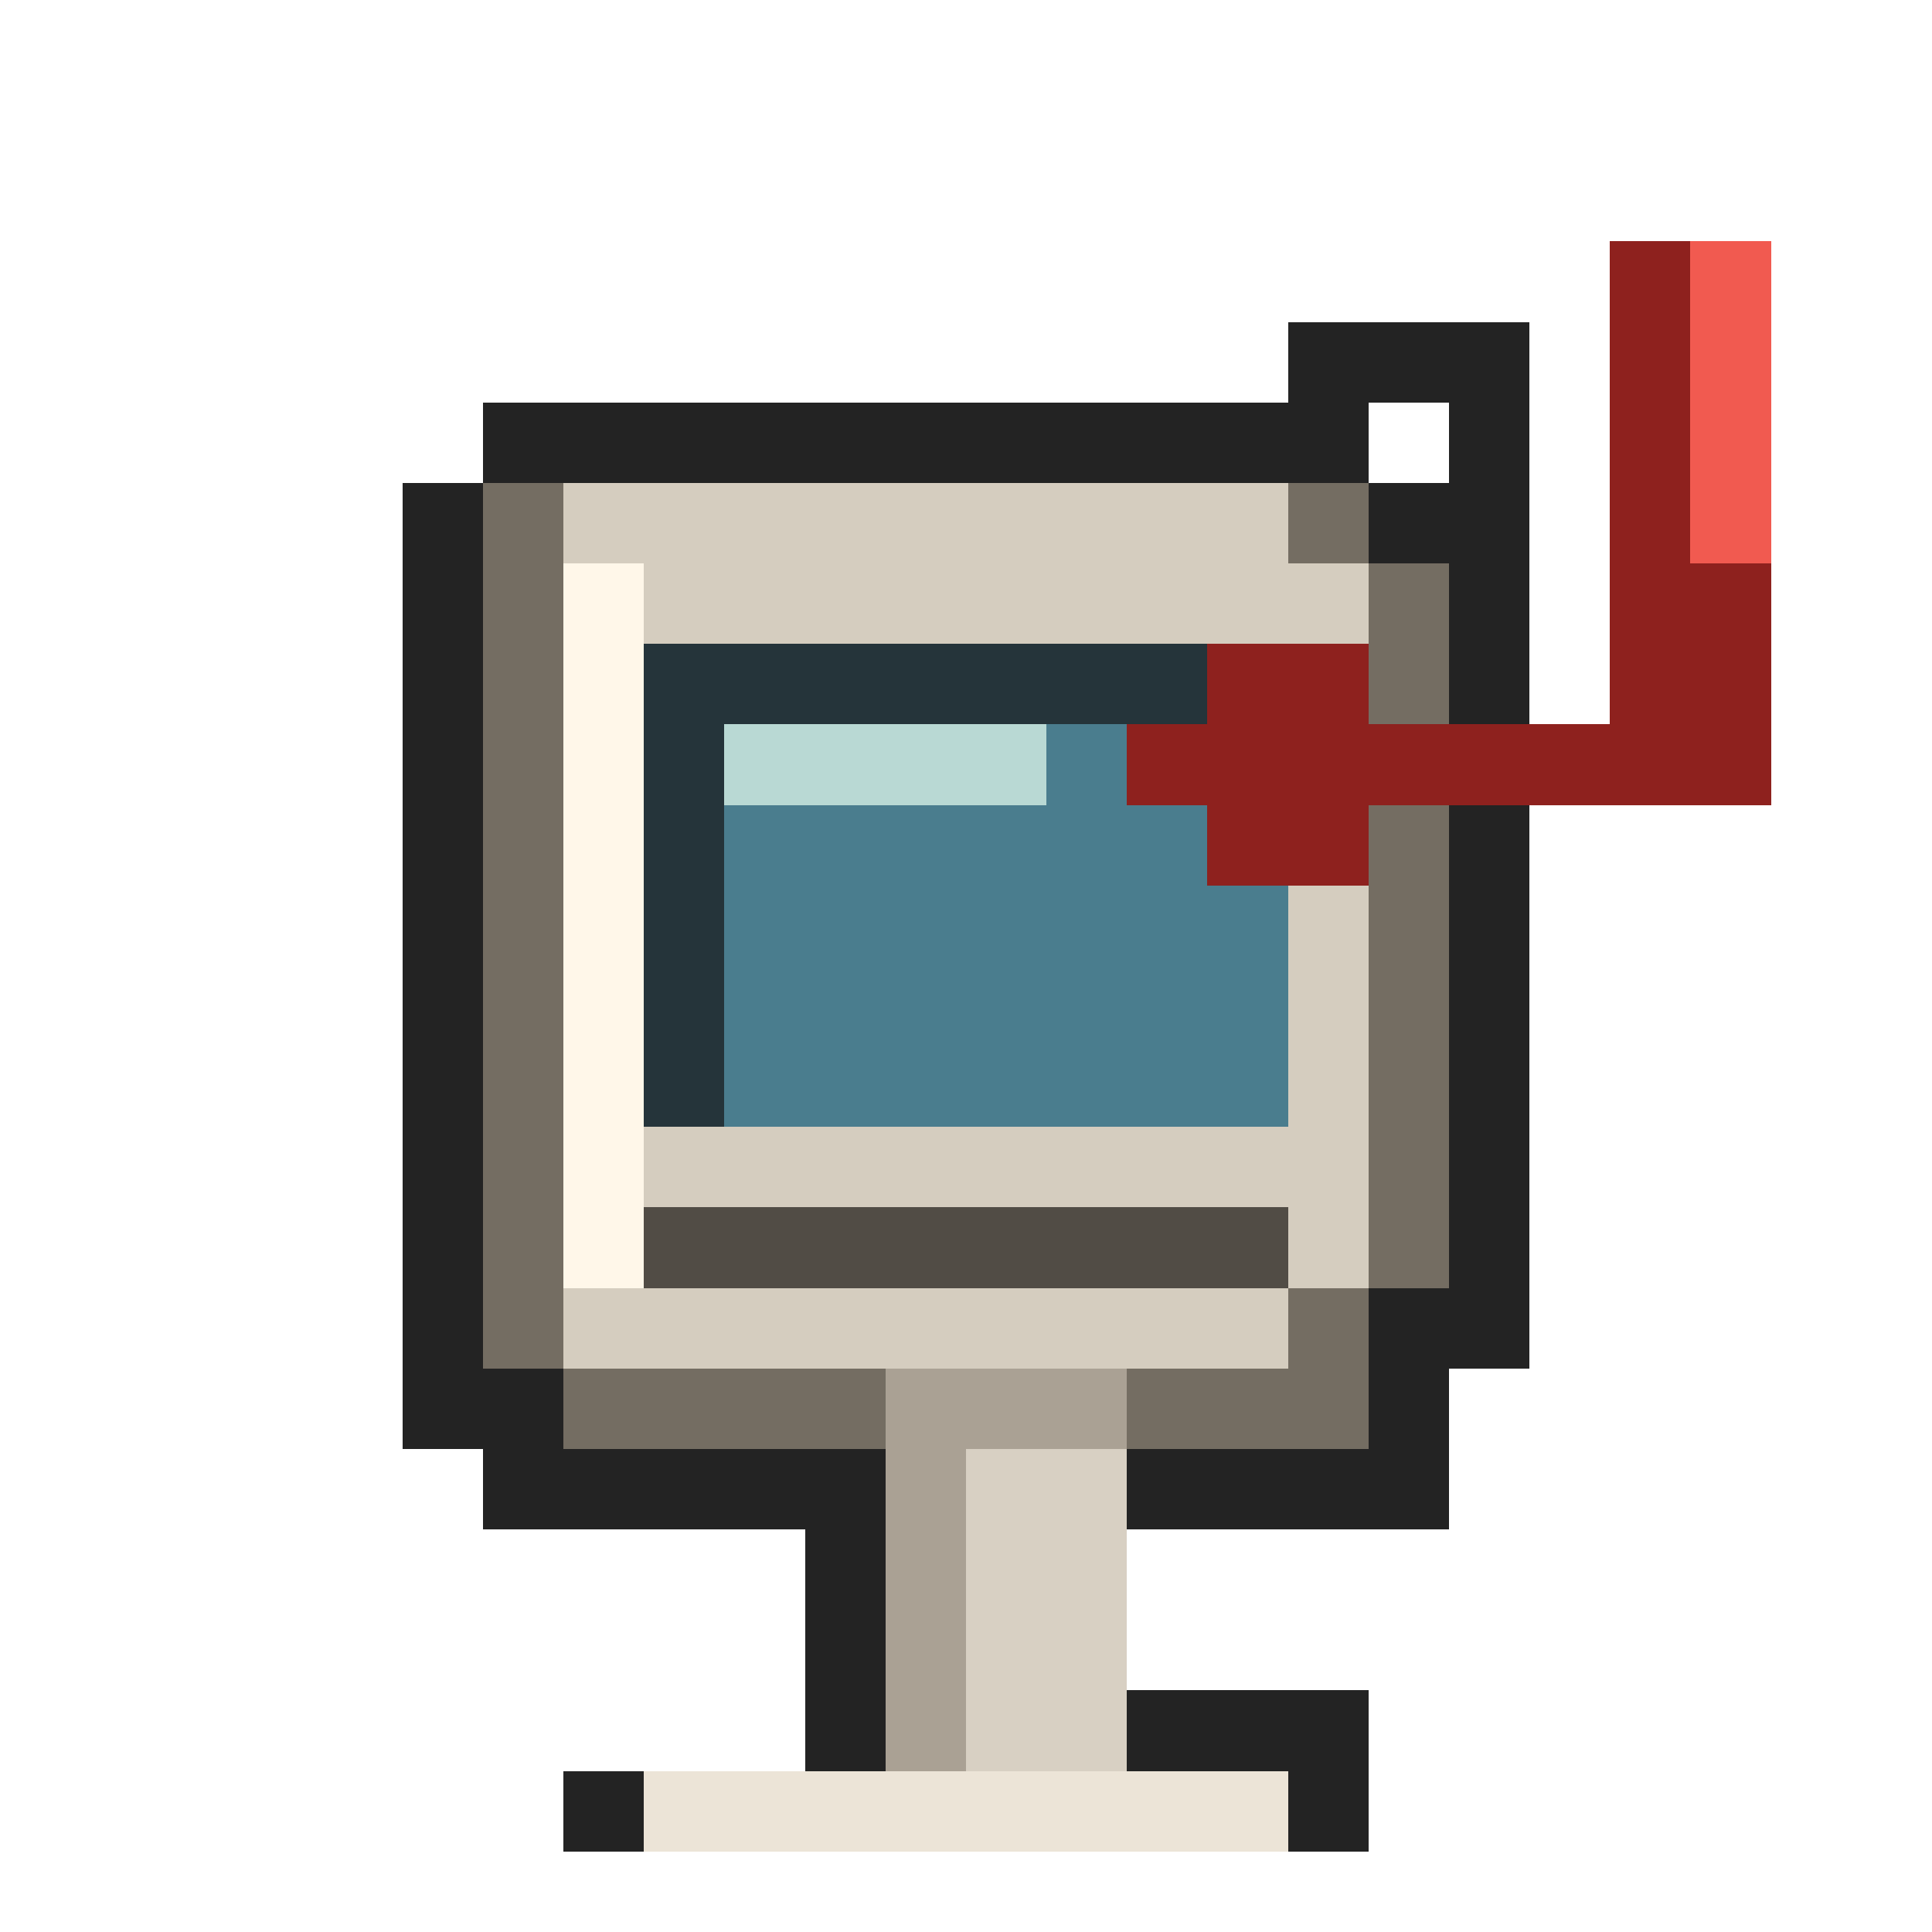
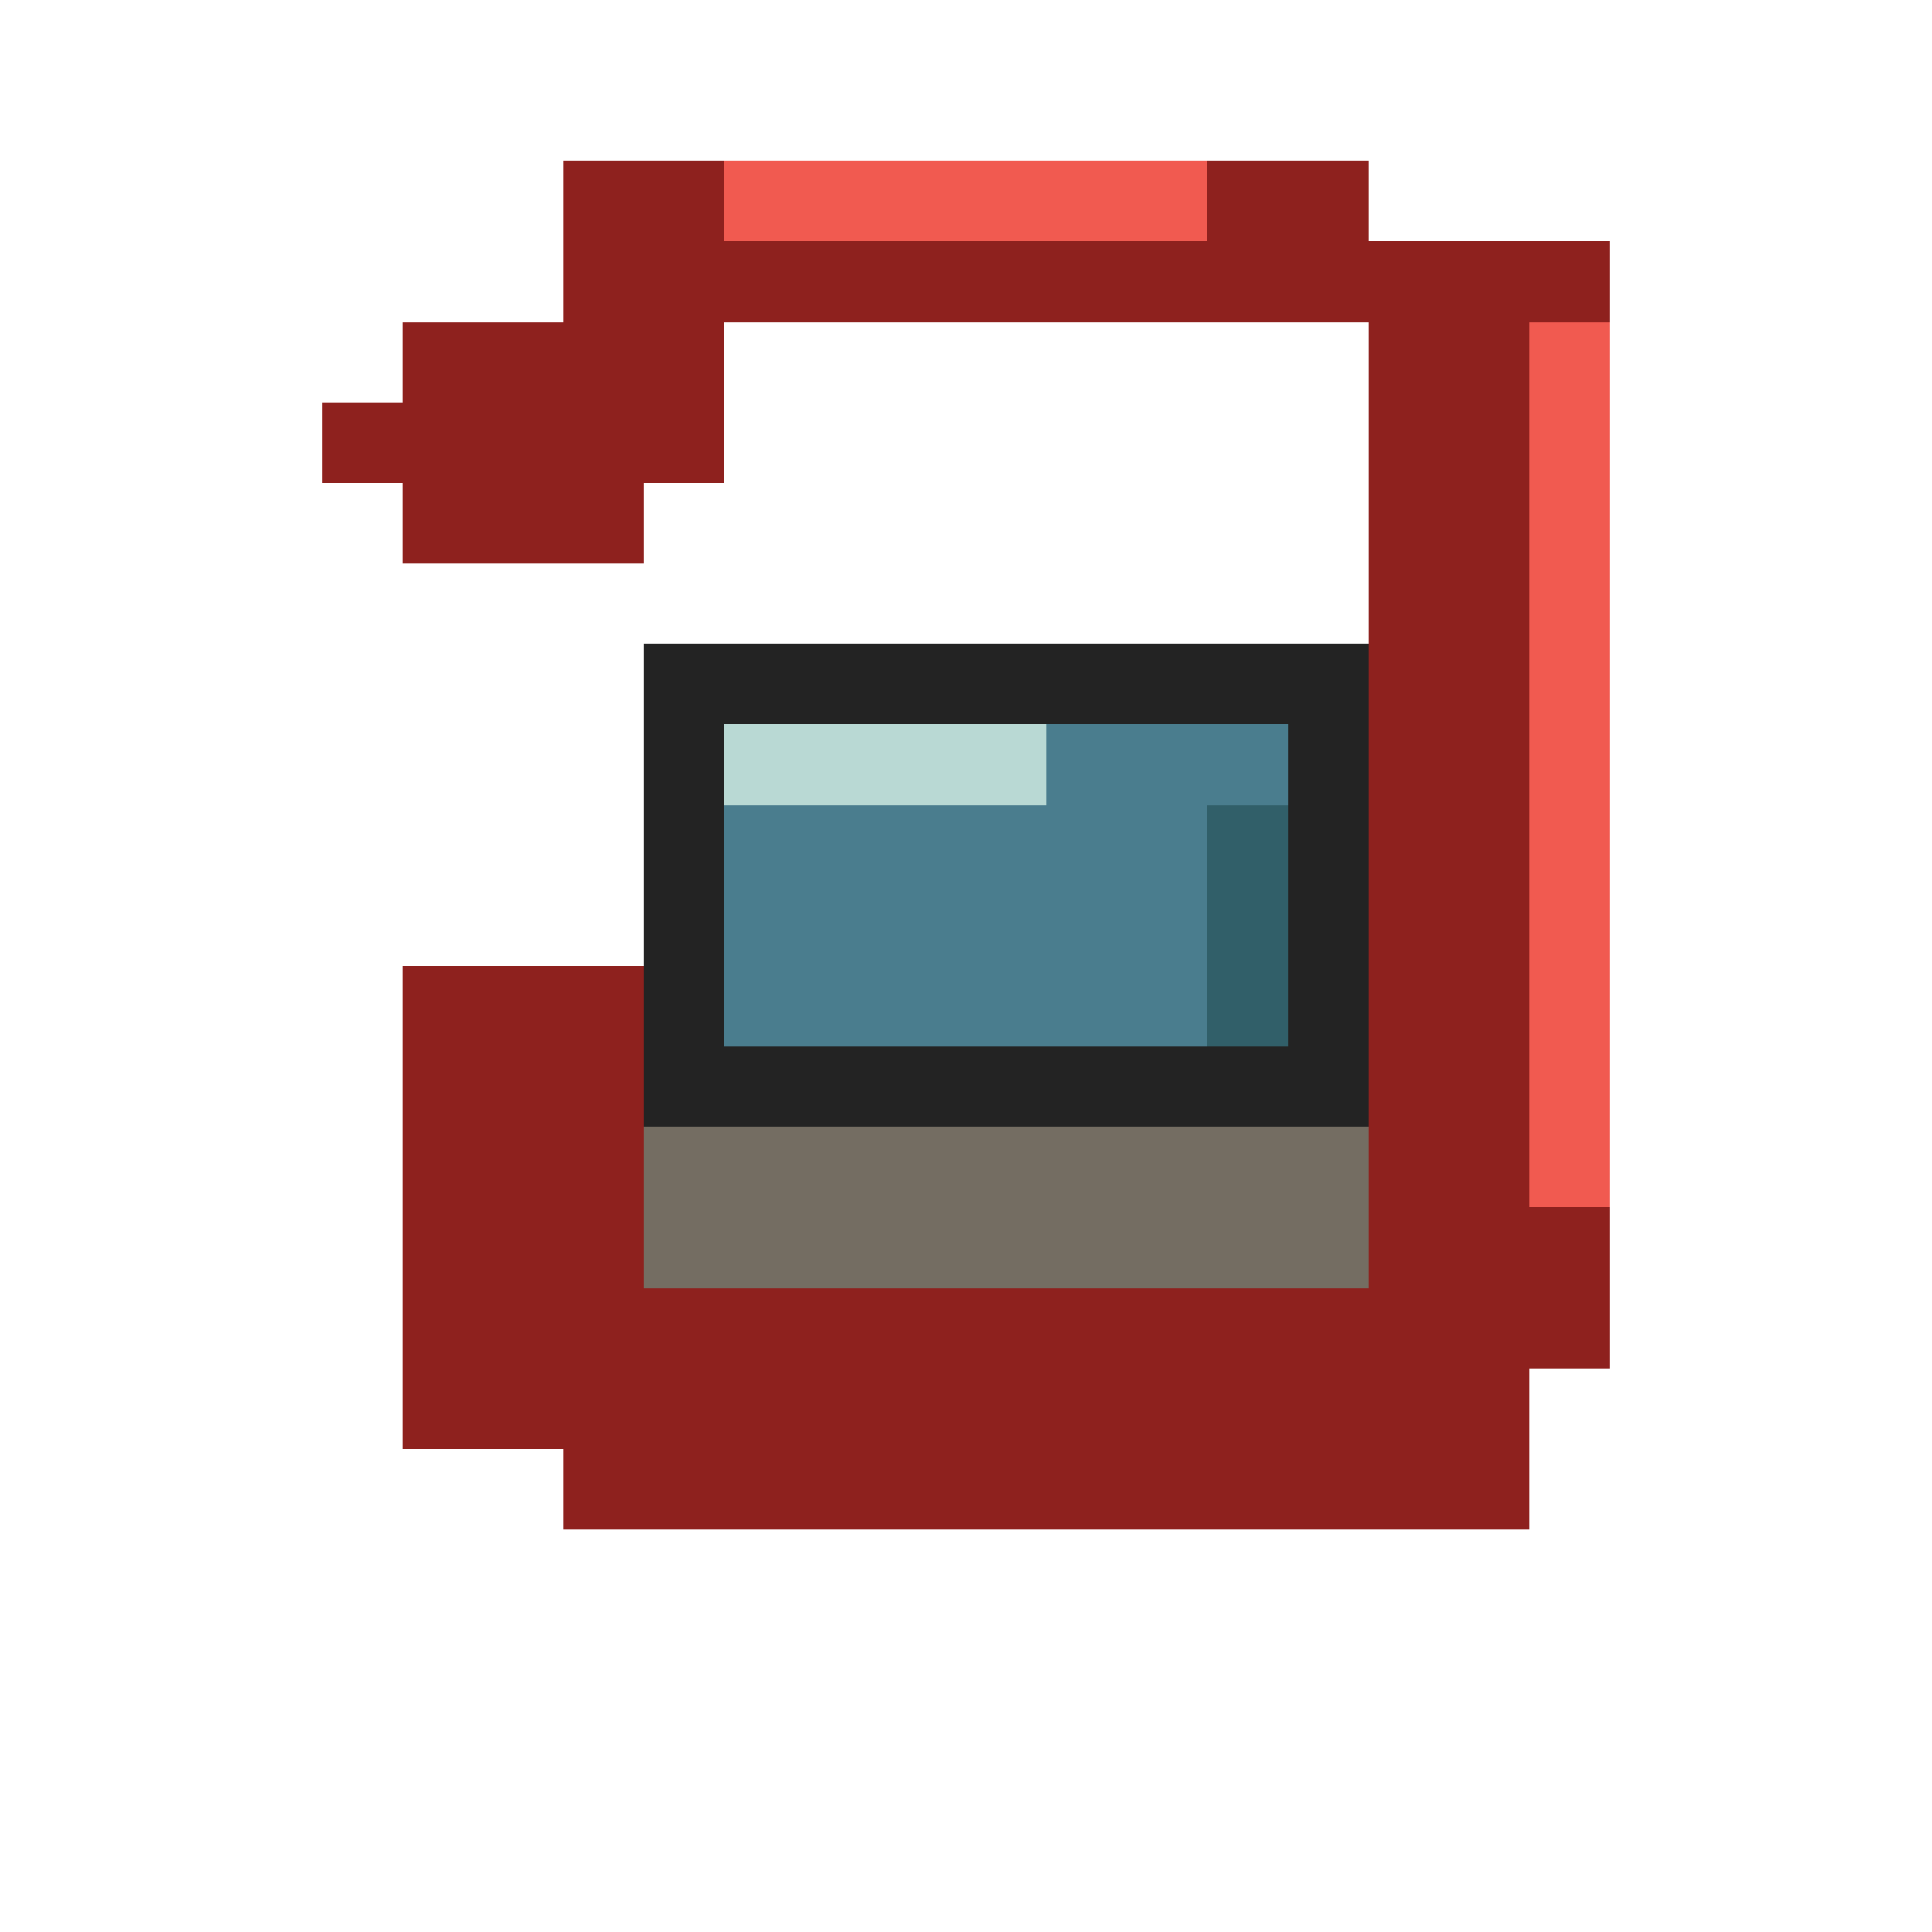
<svg xmlns="http://www.w3.org/2000/svg" viewBox="0 0 24 24" shape-rendering="crispEdges" data-m98-concept="reset-desktop" data-m98-grid="24">
-   <path fill="#232323" d="M6 5H17V6H19V17H18V19H14V21H17V23H7V22H10V19H6V18H5V6H6Z" />
-   <path fill="#746d62" d="M6 6H17V7H18V16H17V18H7V17H6Z" />
-   <path fill="#d5cdbf" d="M7 6H16V7H17V16H16V17H7Z" />
-   <rect fill="#fff7e9" x="7" y="7" width="1" height="9" />
-   <rect fill="#25343a" x="8" y="8" width="8" height="6" />
-   <rect fill="#4a7d8e" x="9" y="9" width="7" height="5" />
+   <rect fill="#232323" x="8" y="8" width="9" height="6" />
+   <rect fill="#746d62" x="8" y="14" width="9" height="2" />
+   <rect fill="#4a7d8e" x="9" y="9" width="7" height="4" />
  <rect fill="#b9d9d4" x="9" y="9" width="4" height="1" />
-   <rect fill="#514c45" x="8" y="15" width="8" height="1" />
-   <rect fill="#aaa194" x="11" y="17" width="3" height="5" />
-   <rect fill="#d8d0c3" x="12" y="18" width="2" height="4" />
-   <rect fill="#ece4d7" x="8" y="22" width="8" height="1" />
-   <rect fill="#232323" x="16" y="4" width="3" height="1" />
-   <rect fill="#232323" x="18" y="5" width="1" height="1" />
-   <path fill="#8e211e" d="M20 3H22V9H20Z M15 8H17V9H15Z M14 9H22V10H14Z M15 10H17V11H15Z" />
-   <rect fill="#f15a50" x="21" y="3" width="1" height="4" />
+   <rect fill="#315f69" x="15" y="10" width="1" height="3" />
+   <path fill="#8e211e" d="M4 5H5V4H7V3H9V6H8V7H5V6H4Z M7 2H17V4H7Z M17 3H20V17H17Z M7 16H19V19H7Z M5 12H8V18H5Z" />
+   <rect fill="#f15a50" x="9" y="2" width="6" height="1" />
+   <rect fill="#f15a50" x="19" y="4" width="1" height="11" />
</svg>
